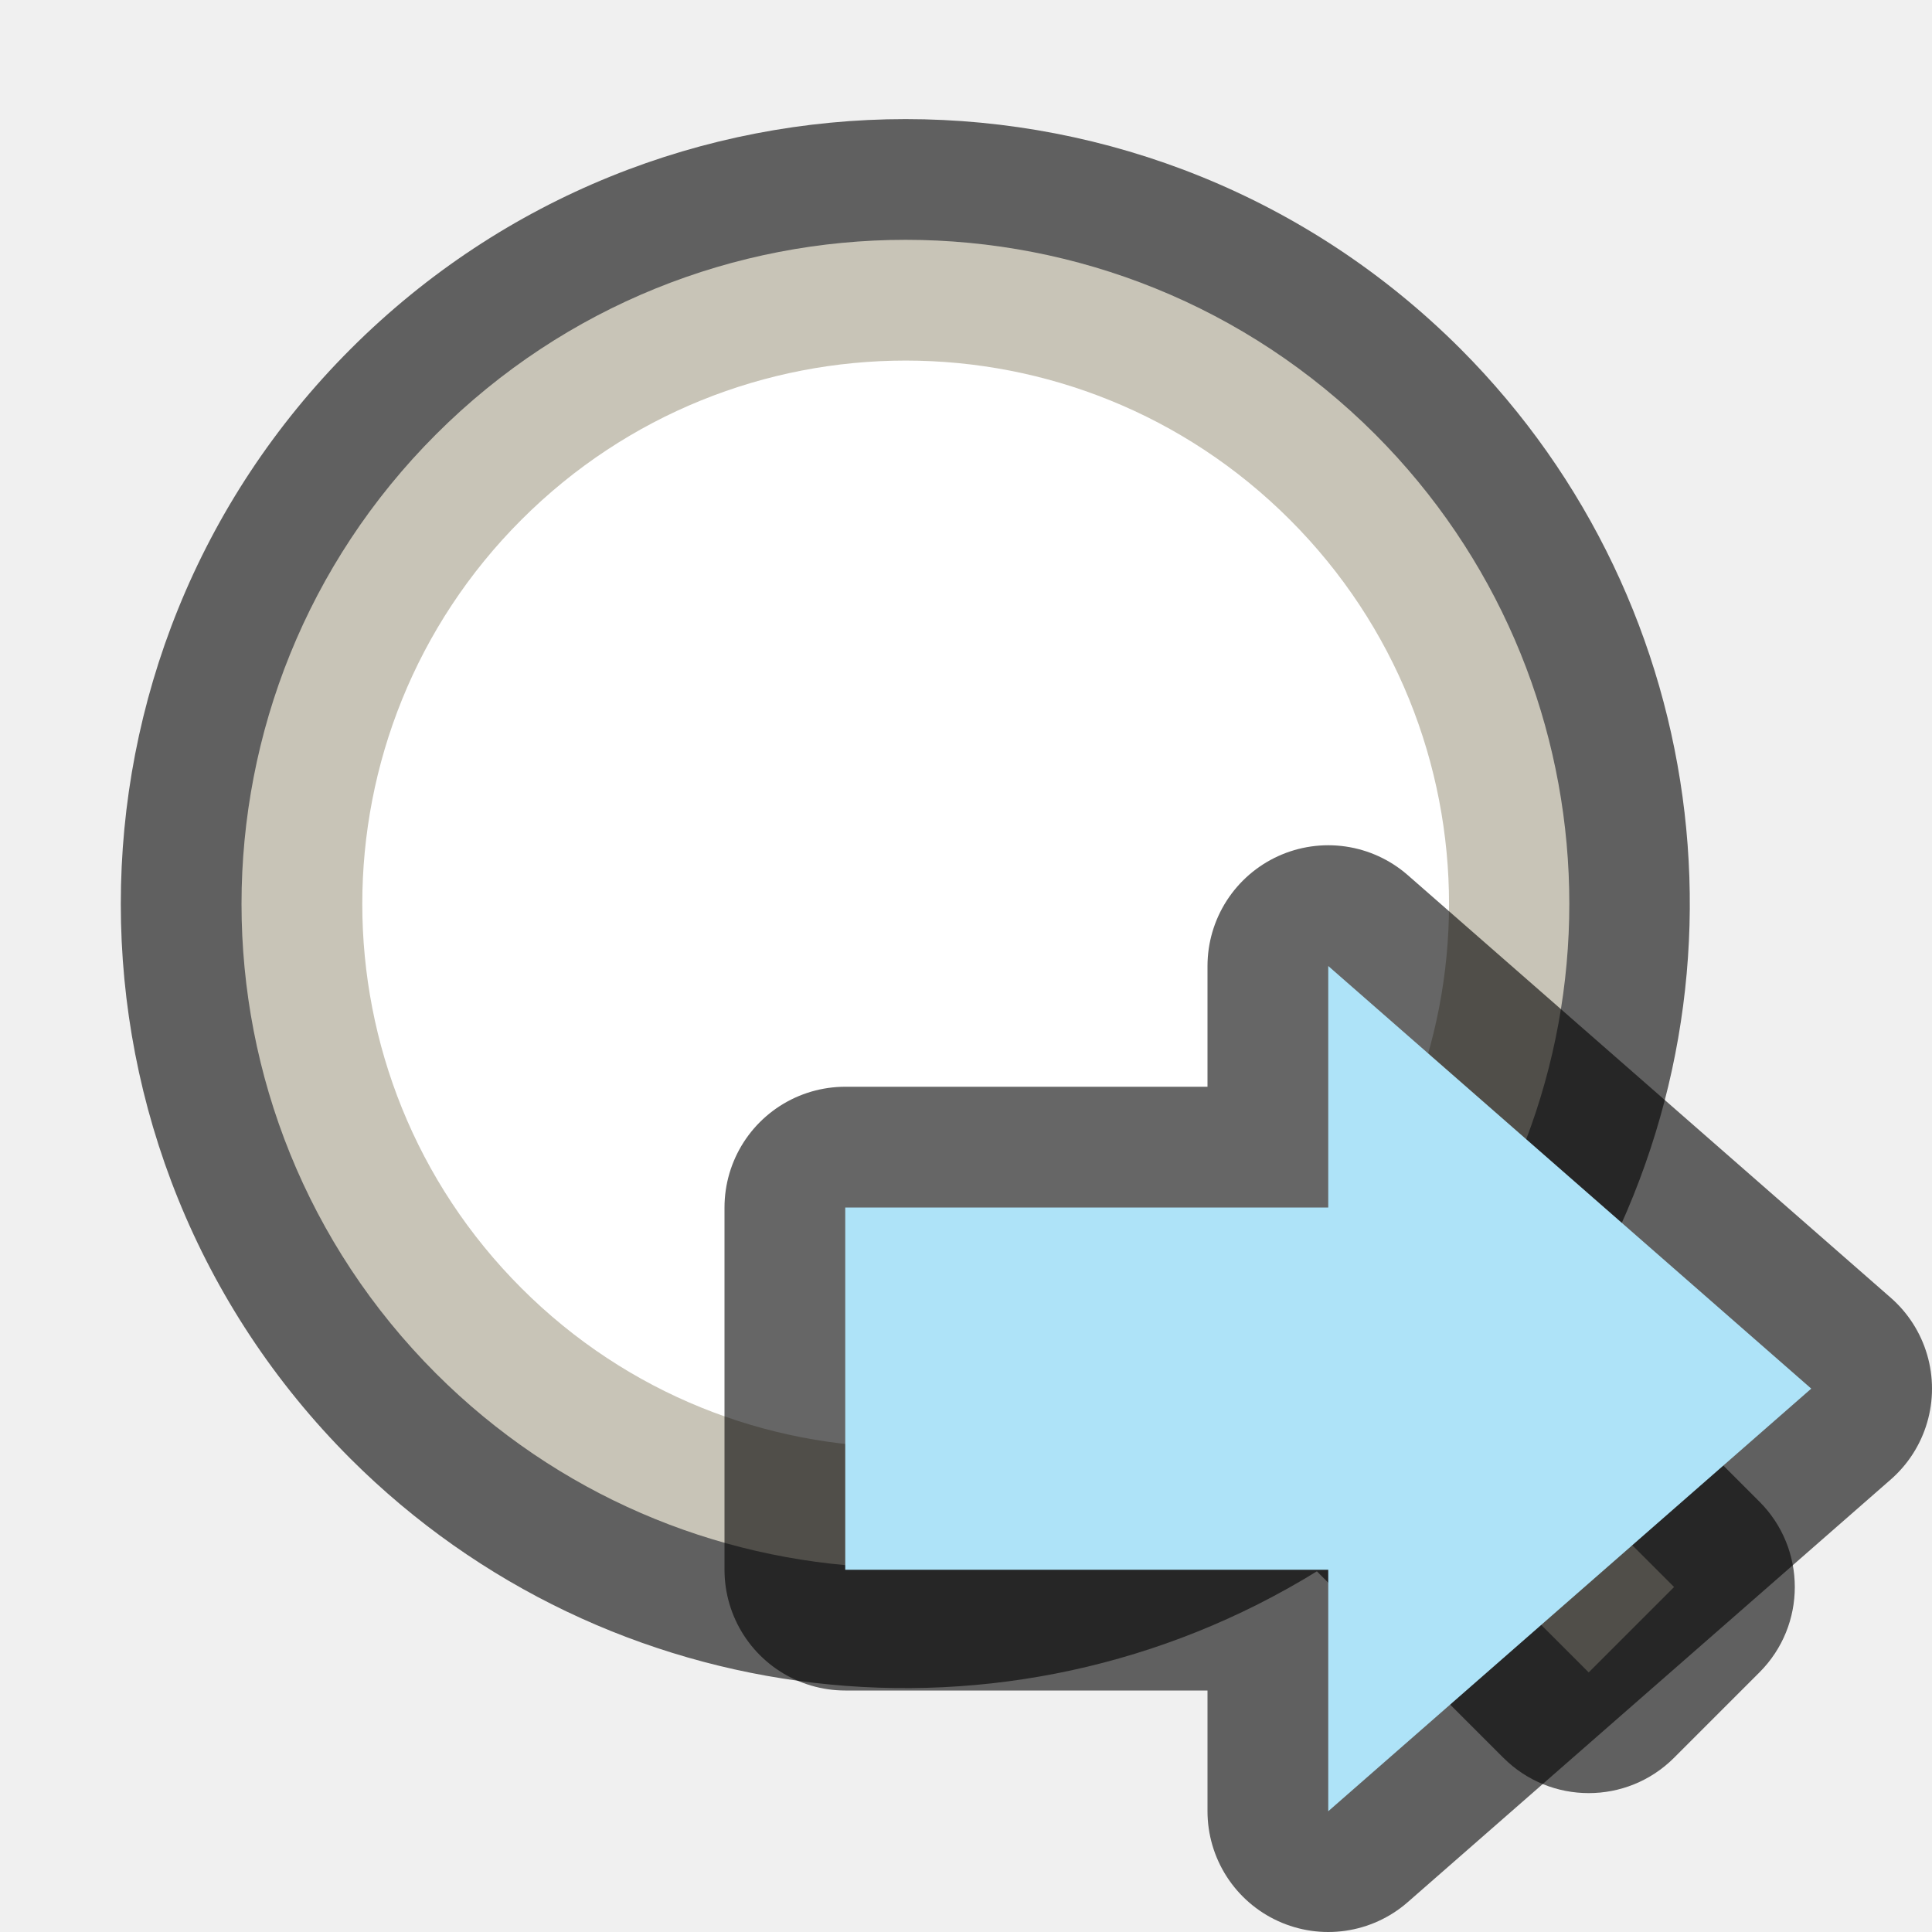
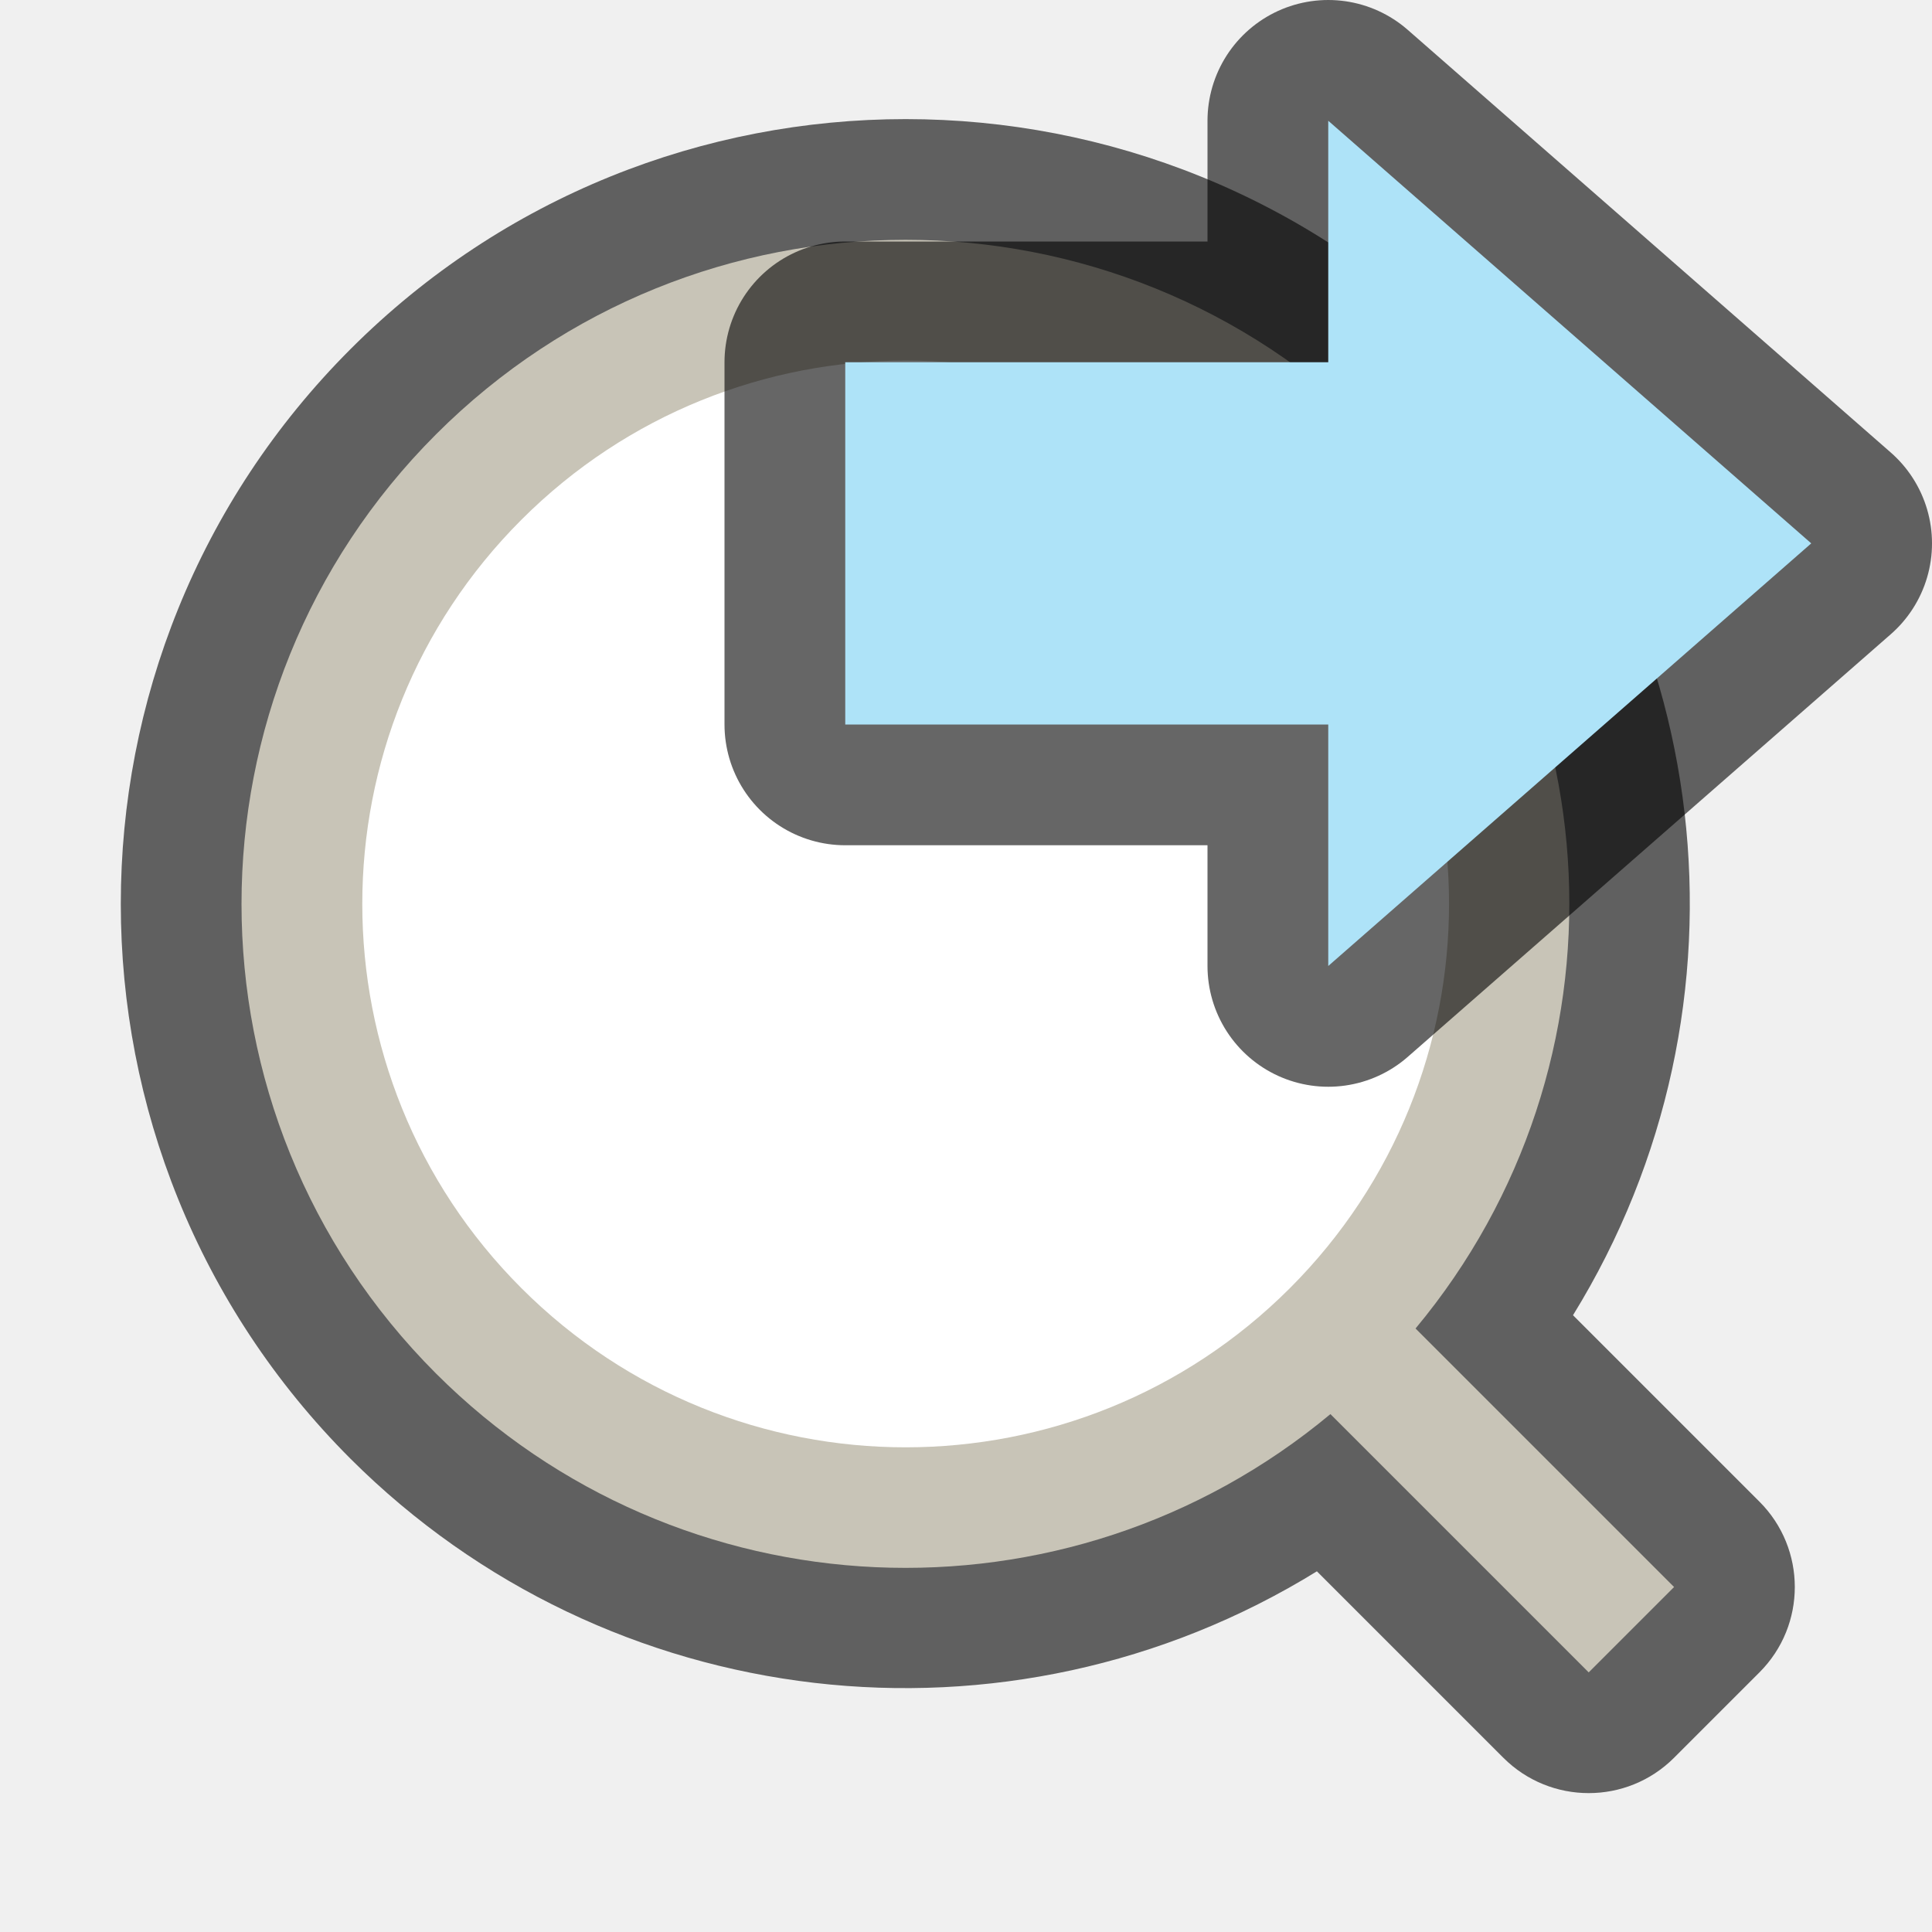
<svg xmlns="http://www.w3.org/2000/svg" viewBox="0 0 16 16" version="1.1" id="svg4">
  <defs id="defs8" />
  <path style="color:#000000;font-style:normal;font-variant:normal;font-weight:normal;font-stretch:normal;font-size:medium;line-height:normal;font-family:sans-serif;font-variant-ligatures:normal;font-variant-position:normal;font-variant-caps:normal;font-variant-numeric:normal;font-variant-alternates:normal;font-feature-settings:normal;text-indent:0;text-align:start;text-decoration:none;text-decoration-line:none;text-decoration-style:solid;text-decoration-color:#000000;letter-spacing:normal;word-spacing:normal;text-transform:none;writing-mode:lr-tb;direction:ltr;text-orientation:mixed;dominant-baseline:auto;baseline-shift:baseline;text-anchor:start;white-space:normal;shape-padding:0;clip-rule:nonzero;display:inline;overflow:visible;visibility:visible;opacity:0.6;isolation:auto;mix-blend-mode:normal;color-interpolation:sRGB;color-interpolation-filters:linearRGB;solid-color:#000000;solid-opacity:1;vector-effect:none;fill:#000000;fill-opacity:1;fill-rule:nonzero;stroke:none;stroke-width:2;stroke-linecap:butt;stroke-linejoin:round;stroke-miterlimit:4;stroke-dasharray:none;stroke-dashoffset:0;stroke-opacity:1;color-rendering:auto;image-rendering:auto;shape-rendering:auto;text-rendering:auto;enable-background:accumulate" d="m 2.904,2.89 a 6.5,6.5 0 0 0 0,9.192 6.5,6.5 0 0 0 8.002,0.931 l 1.544,1.544 a 1,1 0 0 0 1.414,0 l 0.707,-0.707 a 1,1 0 0 0 0,-1.414 l -1.544,-1.544 a 6.5,6.5 0 0 0 -0.931,-8.002 6.5,6.5 0 0 0 -9.192,0 z" id="rect827" />
  <path style="opacity:1;fill:#c8c4b7;fill-opacity:1;stroke:none;stroke-width:3.143;stroke-linejoin:round;stroke-miterlimit:4;stroke-dasharray:none;stroke-opacity:1" d="m 3.611,3.597 a 5.5,5.5 0 0 0 0,7.778 5.5,5.5 0 0 0 7.407,0.336 l 2.139,2.139 0.707,-0.707 -2.141,-2.141 a 5.5,5.5 0 0 0 -0.334,-7.405 5.5,5.5 0 0 0 -7.778,0 z" id="circle821" />
  <circle style="opacity:1;fill:#ffffff;fill-opacity:1;stroke:none;stroke-width:2.571;stroke-linejoin:round;stroke-miterlimit:4;stroke-dasharray:none;stroke-opacity:1" id="circle823" cx="0.01" cy="10.597" r="4.5" transform="rotate(-45)" />
-   <path style="opacity:0.6;fill:#000000;fill-opacity:1;stroke:#000000;stroke-width:2;stroke-linecap:butt;stroke-linejoin:round;stroke-miterlimit:4;stroke-dasharray:none;stroke-opacity:1" d="m 15,11.5 -4,3.5 v -2 H 7 v -3 H 11 V 8 Z" id="path839" />
-   <path id="path841" d="M 15,11.5 11,8 V 10 H 7 v 3 h 4 v 2 z" style="fill:#aee3f8;fill-opacity:1;stroke:none;stroke-width:1px;stroke-linecap:butt;stroke-linejoin:miter;stroke-opacity:1" />
+   <path style="opacity:0.6;fill:#000000;fill-opacity:1;stroke:#000000;stroke-width:2;stroke-linecap:butt;stroke-linejoin:round;stroke-miterlimit:4;stroke-dasharray:none;stroke-opacity:1" d="m 15,4.5 -4,3.5 v -2 H 7 v -3 H 11 V 1 Z" id="path839" />
+   <path id="path841" d="M 15,4.5 11,1 V 3 H 7 v 3 h 4 v 2 z" style="fill:#aee3f8;fill-opacity:1;stroke:none;stroke-width:1px;stroke-linecap:butt;stroke-linejoin:miter;stroke-opacity:1" />
</svg>
